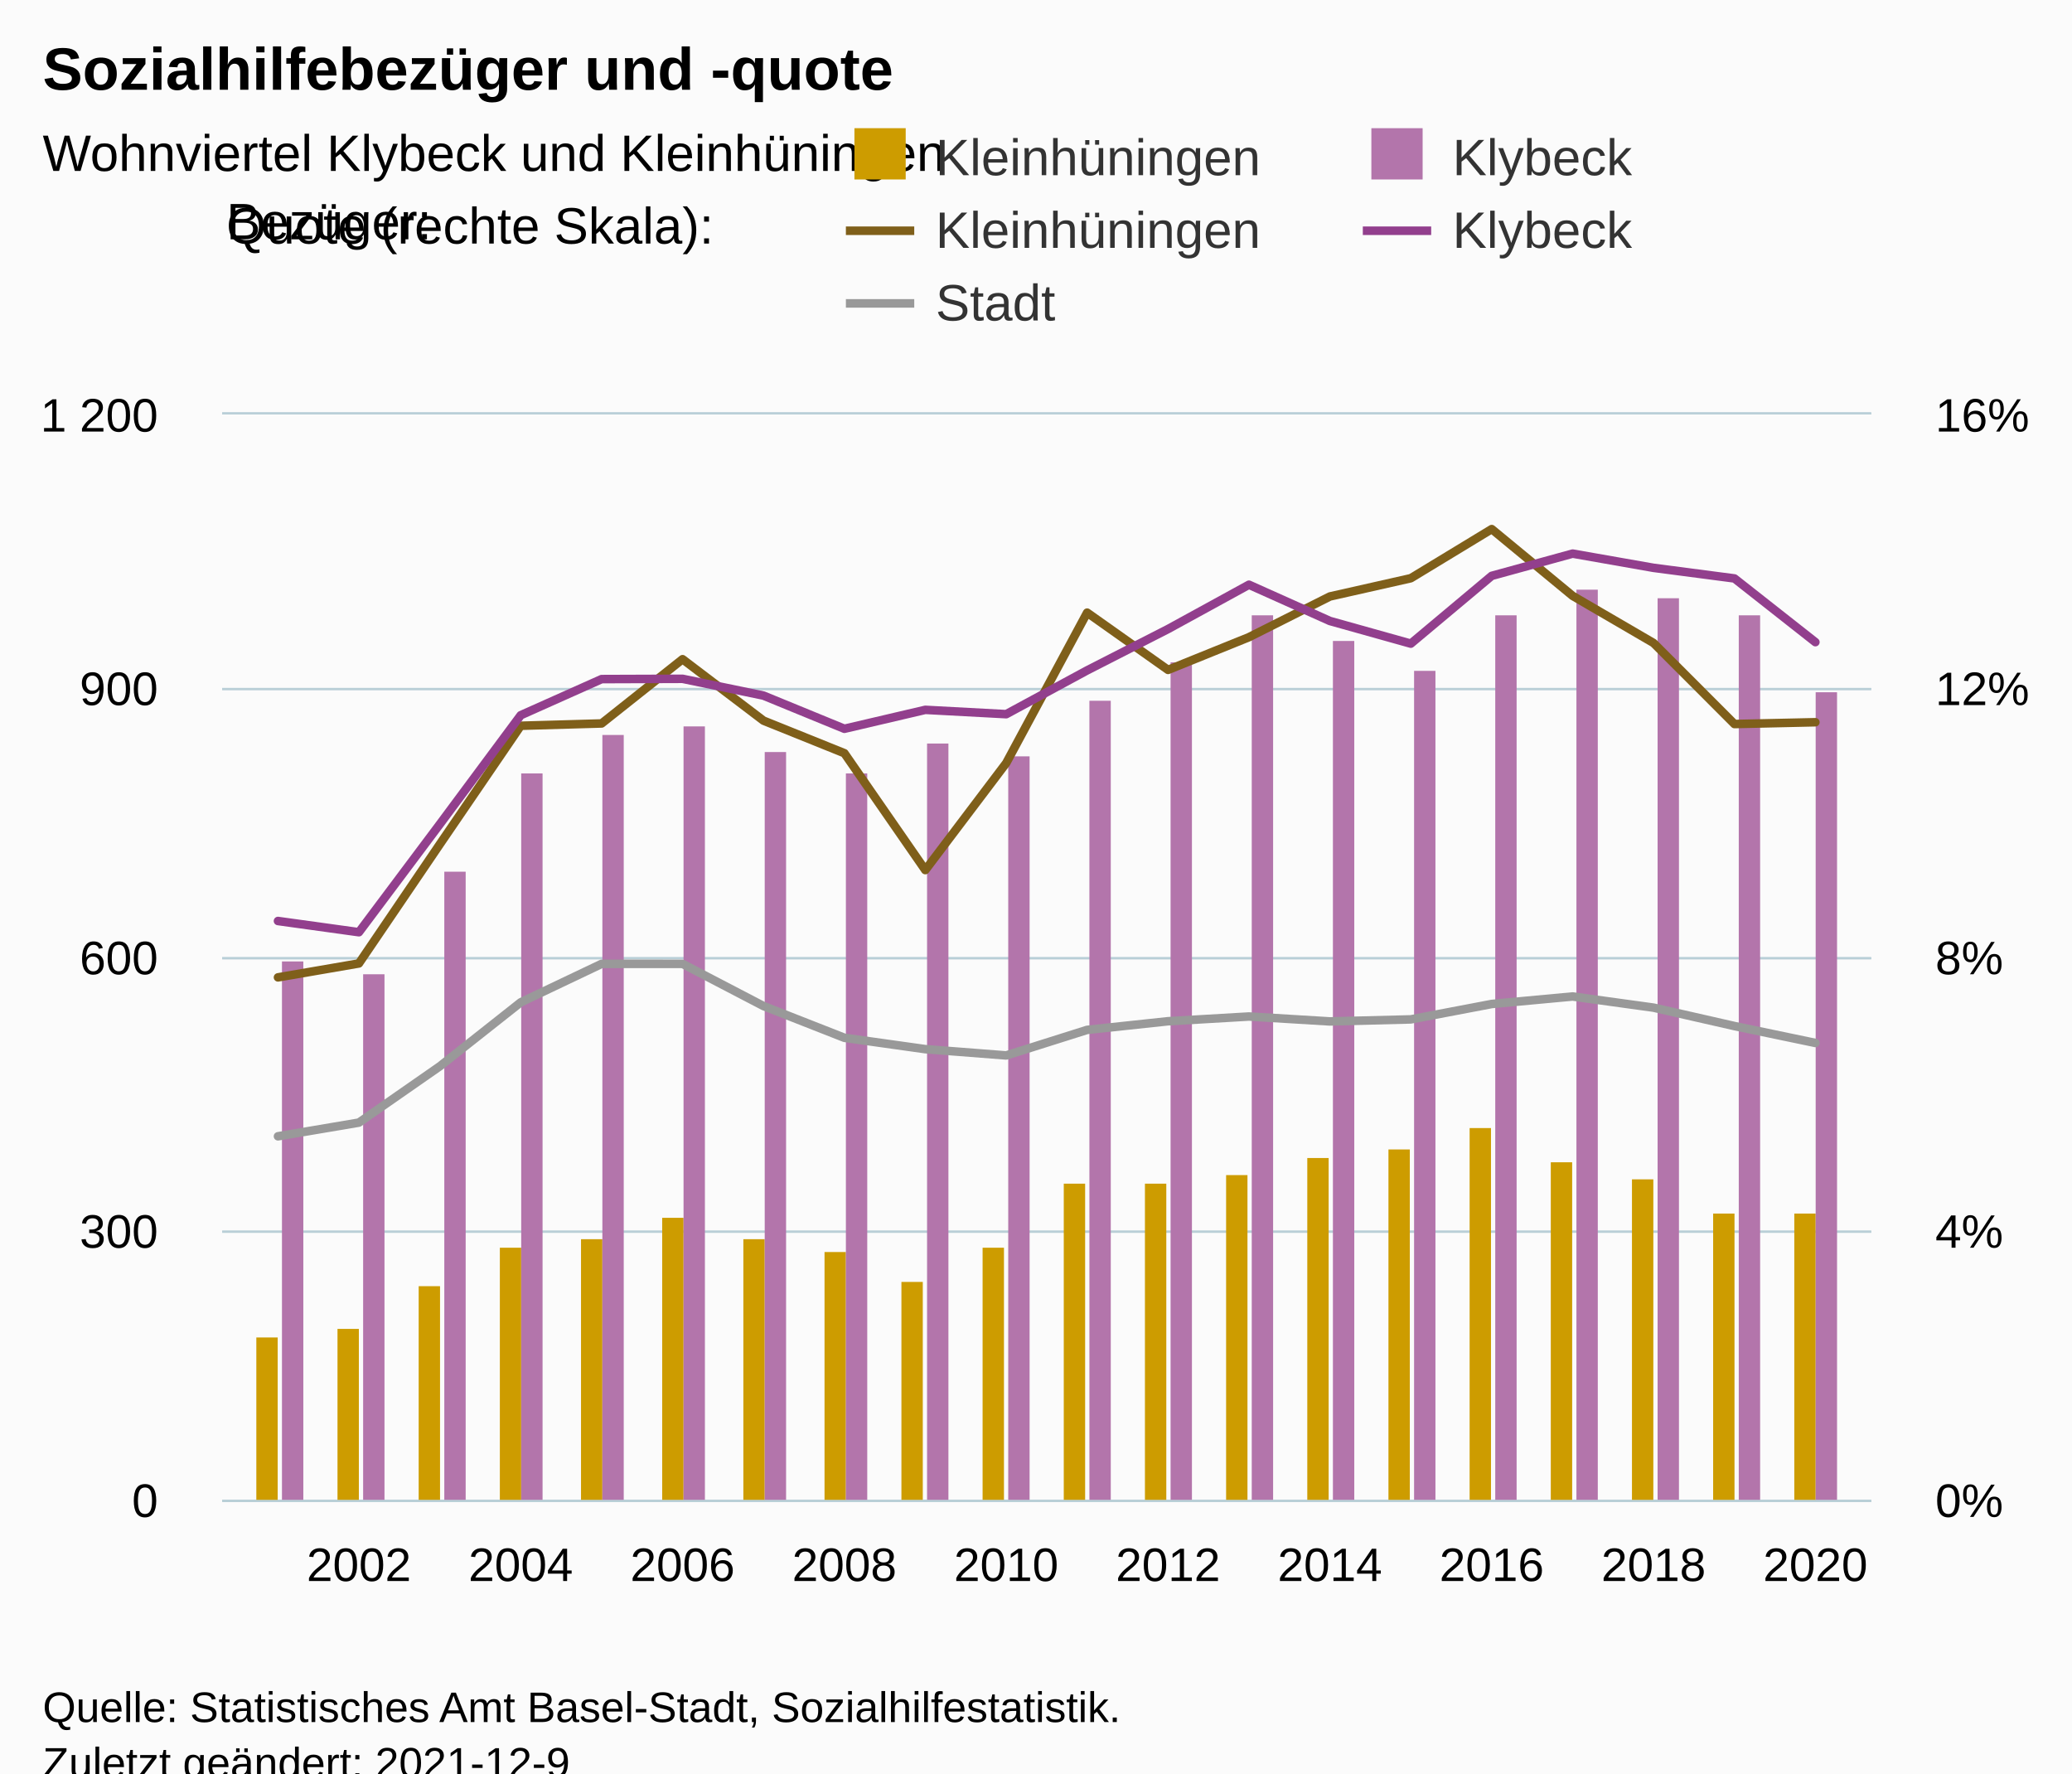
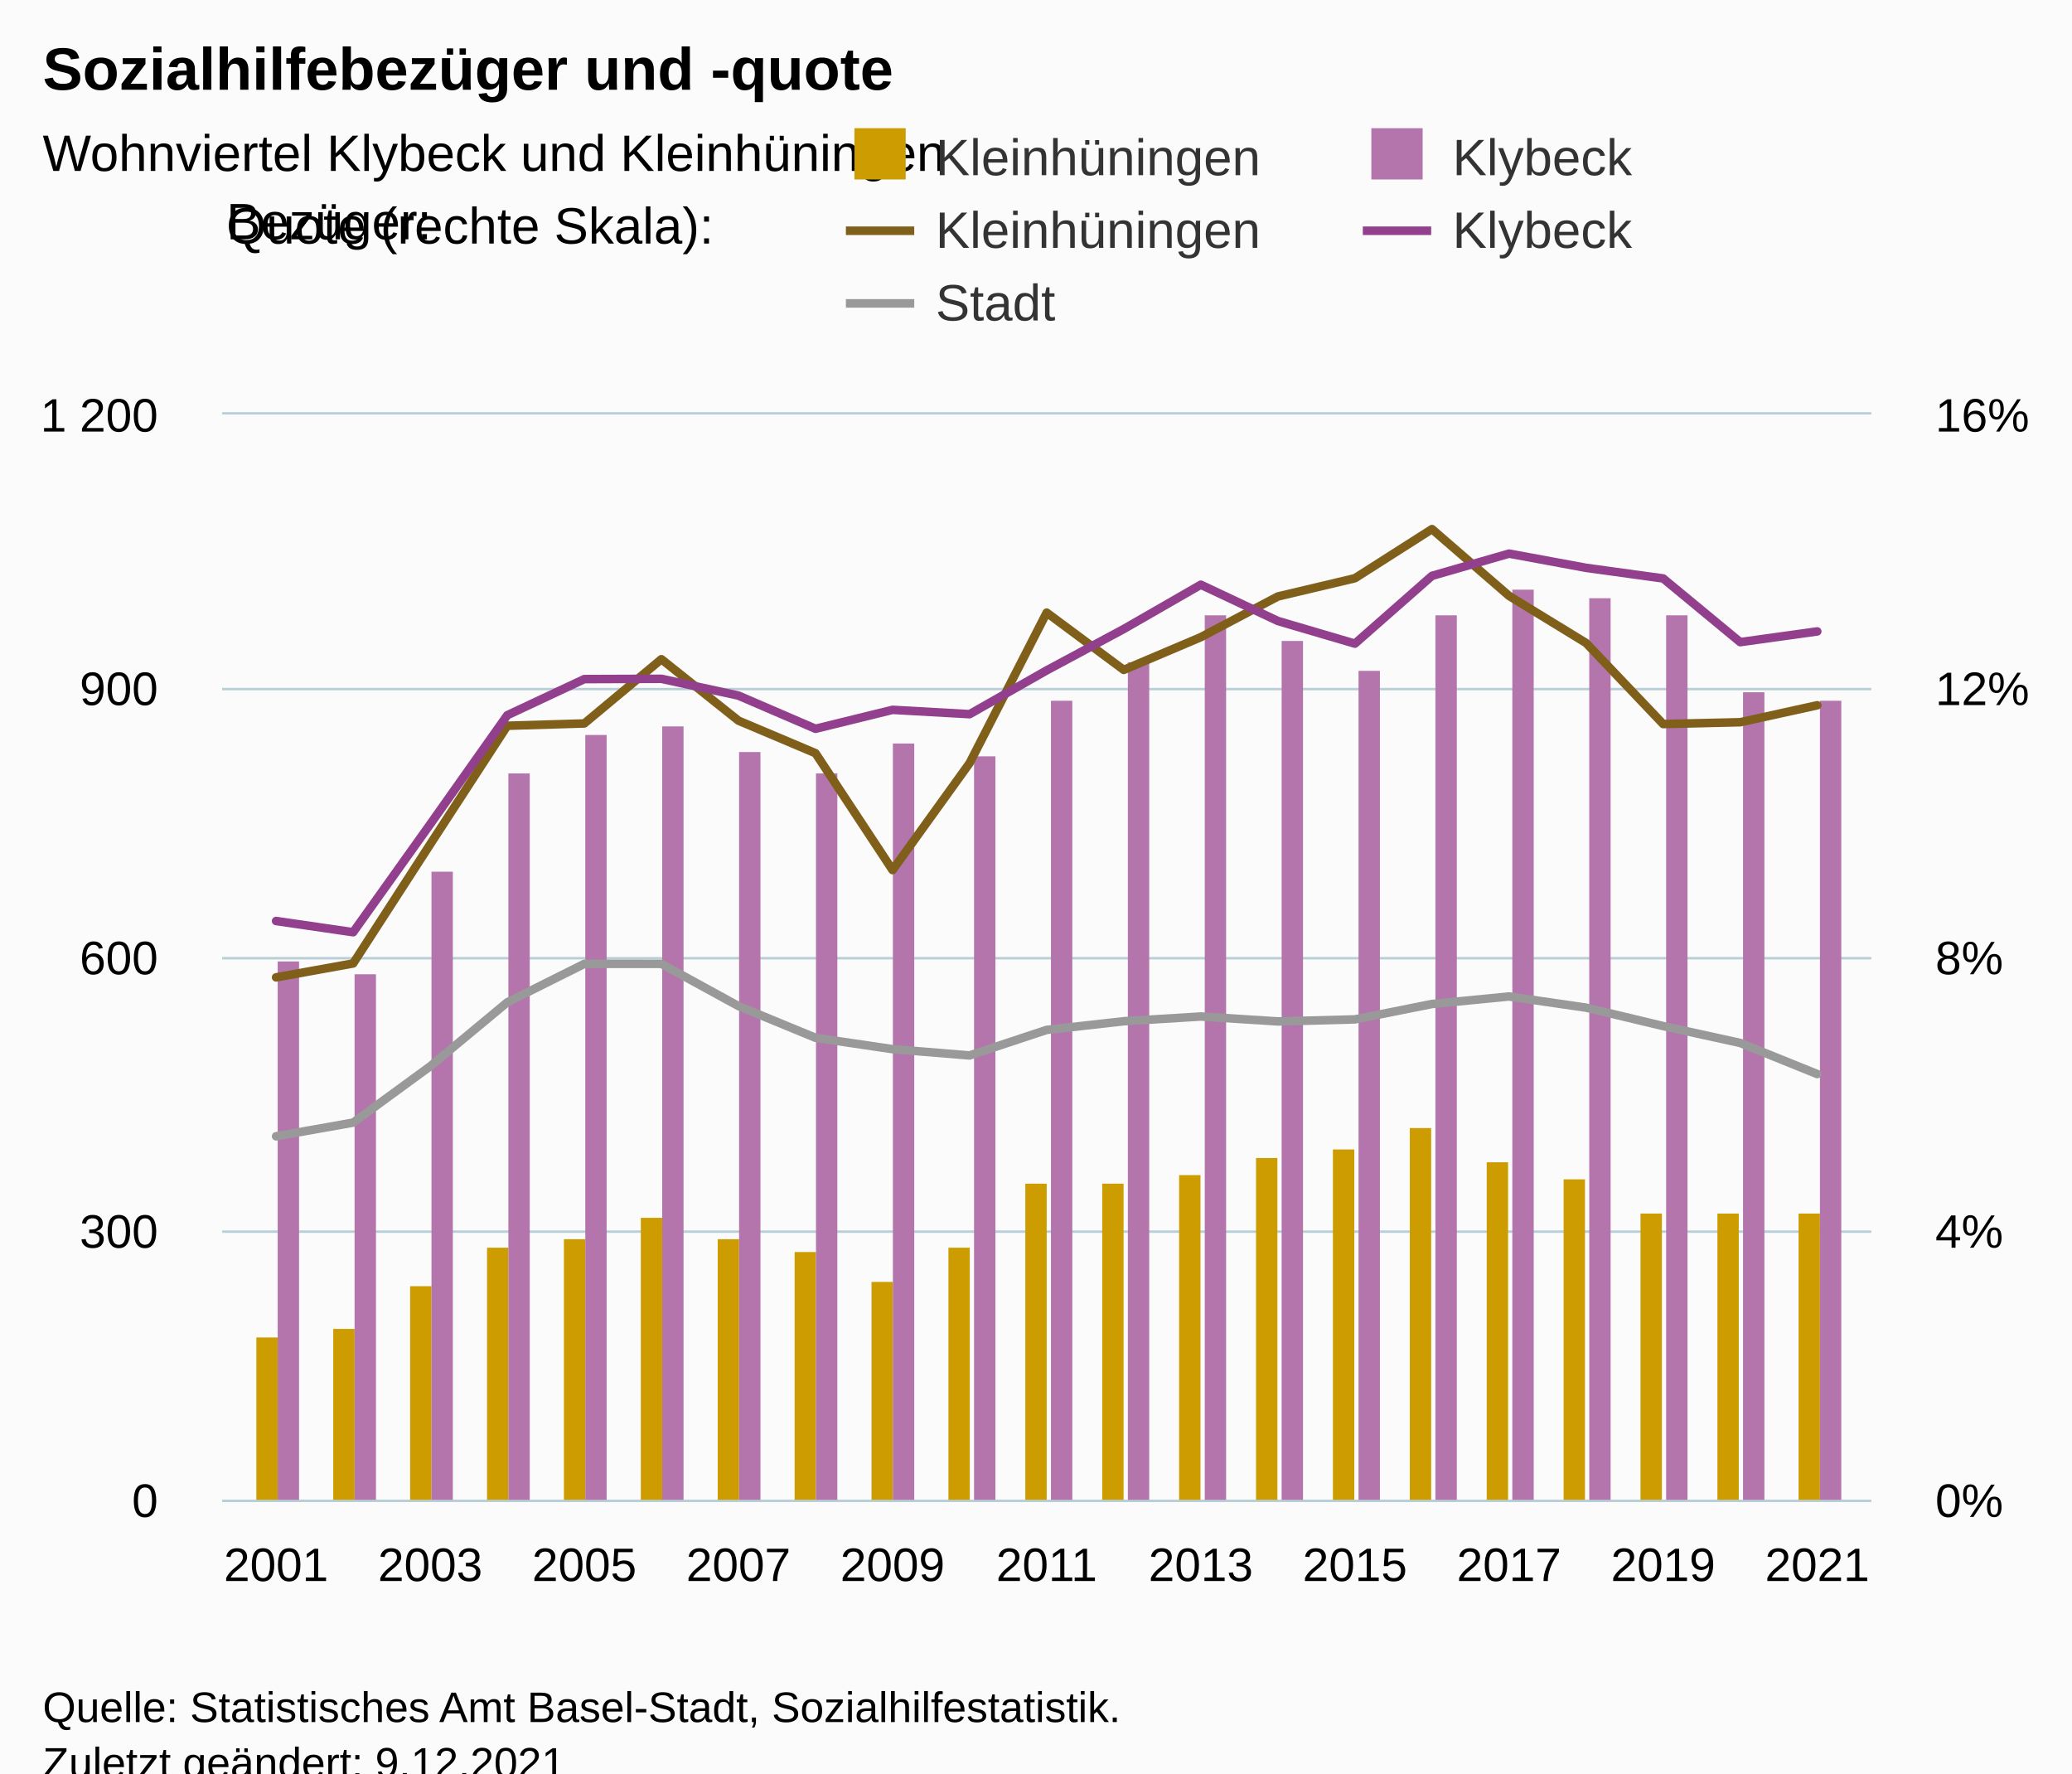
<svg xmlns="http://www.w3.org/2000/svg" version="1.1" class="highcharts-root" style="font-family:Arial;font-size:12px;" viewBox="0 0 485 415">
  <defs>
-     <clipPath id="highcharts-ux4dzdj-109-">
+     <clipPath id="highcharts-wvhs9dl-114-">
      <rect x="0" y="0" width="386" height="254" fill="none" />
    </clipPath>
-     <clipPath id="highcharts-ux4dzdj-130-">
+     <clipPath id="highcharts-wvhs9dl-136-">
      <rect x="0" y="0" width="386" height="254" fill="none" />
    </clipPath>
-     <clipPath id="highcharts-ux4dzdj-171-">
+     <clipPath id="highcharts-wvhs9dl-179-">
      <rect x="0" y="0" width="386" height="254" fill="none" />
    </clipPath>
-     <clipPath id="highcharts-ux4dzdj-212-">
+     <clipPath id="highcharts-wvhs9dl-222-">
      <rect x="52" y="97" width="386" height="254" fill="none" />
    </clipPath>
  </defs>
  <rect fill="#fbfbfb" class="highcharts-background" x="0" y="0" width="485" height="428" rx="0" ry="0" />
  <rect fill="none" class="highcharts-plot-background" x="52" y="97" width="386" height="254" />
  <g class="highcharts-pane-group" data-z-index="0" />
  <g class="highcharts-grid highcharts-xaxis-grid" data-z-index="1">
-     <path fill="none" data-z-index="1" class="highcharts-grid-line" d="M 83.5 97 L 83.5 351" opacity="1" />
-     <path fill="none" data-z-index="1" class="highcharts-grid-line" d="M 121.5 97 L 121.5 351" opacity="1" />
-     <path fill="none" data-z-index="1" class="highcharts-grid-line" d="M 159.5 97 L 159.5 351" opacity="1" />
-     <path fill="none" data-z-index="1" class="highcharts-grid-line" d="M 197.5 97 L 197.5 351" opacity="1" />
-     <path fill="none" data-z-index="1" class="highcharts-grid-line" d="M 235.5 97 L 235.5 351" opacity="1" />
-     <path fill="none" data-z-index="1" class="highcharts-grid-line" d="M 272.5 97 L 272.5 351" opacity="1" />
-     <path fill="none" data-z-index="1" class="highcharts-grid-line" d="M 310.5 97 L 310.5 351" opacity="1" />
-     <path fill="none" data-z-index="1" class="highcharts-grid-line" d="M 348.5 97 L 348.5 351" opacity="1" />
-     <path fill="none" data-z-index="1" class="highcharts-grid-line" d="M 386.5 97 L 386.5 351" opacity="1" />
+     <path fill="none" data-z-index="1" class="highcharts-grid-line" d="M 64.5 97 L 64.5 351" opacity="1" />
+     <path fill="none" data-z-index="1" class="highcharts-grid-line" d="M 100.5 97 L 100.5 351" opacity="1" />
+     <path fill="none" data-z-index="1" class="highcharts-grid-line" d="M 136.5 97 L 136.5 351" opacity="1" />
+     <path fill="none" data-z-index="1" class="highcharts-grid-line" d="M 172.5 97 L 172.5 351" opacity="1" />
+     <path fill="none" data-z-index="1" class="highcharts-grid-line" d="M 208.5 97 L 208.5 351" opacity="1" />
+     <path fill="none" data-z-index="1" class="highcharts-grid-line" d="M 244.5 97 L 244.5 351" opacity="1" />
+     <path fill="none" data-z-index="1" class="highcharts-grid-line" d="M 280.5 97 L 280.5 351" opacity="1" />
+     <path fill="none" data-z-index="1" class="highcharts-grid-line" d="M 316.5 97 L 316.5 351" opacity="1" />
+     <path fill="none" data-z-index="1" class="highcharts-grid-line" d="M 352.5 97 L 352.5 351" opacity="1" />
+     <path fill="none" data-z-index="1" class="highcharts-grid-line" d="M 388.5 97 L 388.5 351" opacity="1" />
    <path fill="none" data-z-index="1" class="highcharts-grid-line" d="M 424.5 97 L 424.5 351" opacity="1" />
  </g>
  <g class="highcharts-grid highcharts-yaxis-grid" data-z-index="1">
    <path fill="none" stroke="#B9CFD7" stroke-width="0.5" data-z-index="1" class="highcharts-grid-line" d="M 52 351.25 L 438 351.25" opacity="1" />
    <path fill="none" stroke="#B9CFD7" stroke-width="0.5" data-z-index="1" class="highcharts-grid-line" d="M 52 288.25 L 438 288.25" opacity="1" />
    <path fill="none" stroke="#B9CFD7" stroke-width="0.5" data-z-index="1" class="highcharts-grid-line" d="M 52 224.25 L 438 224.25" opacity="1" />
    <path fill="none" stroke="#B9CFD7" stroke-width="0.5" data-z-index="1" class="highcharts-grid-line" d="M 52 161.25 L 438 161.25" opacity="1" />
    <path fill="none" stroke="#B9CFD7" stroke-width="0.5" data-z-index="1" class="highcharts-grid-line" d="M 52 96.75 L 438 96.75" opacity="1" />
  </g>
  <g class="highcharts-grid highcharts-yaxis-grid" data-z-index="1">
    <path fill="none" stroke="#B9CFD7" stroke-width="0.5" data-z-index="1" class="highcharts-grid-line" d="M 52 351.25 L 438 351.25" opacity="1" />
    <path fill="none" stroke="#B9CFD7" stroke-width="0.5" data-z-index="1" class="highcharts-grid-line" d="M 52 288.25 L 438 288.25" opacity="1" />
    <path fill="none" stroke="#B9CFD7" stroke-width="0.5" data-z-index="1" class="highcharts-grid-line" d="M 52 224.25 L 438 224.25" opacity="1" />
    <path fill="none" stroke="#B9CFD7" stroke-width="0.5" data-z-index="1" class="highcharts-grid-line" d="M 52 161.25 L 438 161.25" opacity="1" />
    <path fill="none" stroke="#B9CFD7" stroke-width="0.5" data-z-index="1" class="highcharts-grid-line" d="M 52 96.75 L 438 96.75" opacity="1" />
  </g>
  <rect fill="none" class="highcharts-plot-border" data-z-index="1" x="52" y="97" width="386" height="254" />
  <g class="highcharts-axis highcharts-xaxis" data-z-index="2">
    <path fill="none" class="highcharts-axis-line" stroke="#B9CFD7" stroke-width="0.5" data-z-index="7" d="M 52 351.25 L 438 351.25" />
  </g>
  <g class="highcharts-axis highcharts-yaxis" data-z-index="2">
    <path fill="none" class="highcharts-axis-line" data-z-index="7" d="M 52 97 L 52 351" />
  </g>
  <g class="highcharts-axis highcharts-yaxis" data-z-index="2">
    <path fill="none" class="highcharts-axis-line" data-z-index="7" d="M 438 97 L 438 351" />
  </g>
  <g class="highcharts-series-group" data-z-index="3">
-     <g class="highcharts-series highcharts-series-0 highcharts-column-series" data-z-index="0.1" opacity="1" transform="translate(52,97) scale(1 1)" clip-path="url(#highcharts-ux4dzdj-130-)">
+     <g class="highcharts-series highcharts-series-0 highcharts-column-series" data-z-index="0.1" opacity="1" transform="translate(52,97) scale(1 1)" clip-path="url(#highcharts-wvhs9dl-136-)">
      <rect x="8" y="216" width="5" height="39" fill="#cd9c00" opacity="1" class="highcharts-point" />
-       <rect x="27" y="214" width="5" height="41" fill="#cd9c00" opacity="1" class="highcharts-point" />
-       <rect x="46" y="204" width="5" height="51" fill="#cd9c00" opacity="1" class="highcharts-point" />
-       <rect x="65" y="195" width="5" height="60" fill="#cd9c00" opacity="1" class="highcharts-point" />
-       <rect x="84" y="193" width="5" height="62" fill="#cd9c00" opacity="1" class="highcharts-point" />
-       <rect x="103" y="188" width="5" height="67" fill="#cd9c00" opacity="1" class="highcharts-point" />
-       <rect x="122" y="193" width="5" height="62" fill="#cd9c00" opacity="1" class="highcharts-point" />
-       <rect x="141" y="196" width="5" height="59" fill="#cd9c00" opacity="1" class="highcharts-point" />
-       <rect x="159" y="203" width="5" height="52" fill="#cd9c00" opacity="1" class="highcharts-point" />
-       <rect x="178" y="195" width="5" height="60" fill="#cd9c00" opacity="1" class="highcharts-point" />
-       <rect x="197" y="180" width="5" height="75" fill="#cd9c00" opacity="1" class="highcharts-point" />
-       <rect x="216" y="180" width="5" height="75" fill="#cd9c00" opacity="1" class="highcharts-point" />
-       <rect x="235" y="178" width="5" height="77" fill="#cd9c00" opacity="1" class="highcharts-point" />
-       <rect x="254" y="174" width="5" height="81" fill="#cd9c00" opacity="1" class="highcharts-point" />
-       <rect x="273" y="172" width="5" height="83" fill="#cd9c00" opacity="1" class="highcharts-point" />
-       <rect x="292" y="167" width="5" height="88" fill="#cd9c00" opacity="1" class="highcharts-point" />
-       <rect x="311" y="175" width="5" height="80" fill="#cd9c00" opacity="1" class="highcharts-point" />
-       <rect x="330" y="179" width="5" height="76" fill="#cd9c00" opacity="1" class="highcharts-point" />
-       <rect x="349" y="187" width="5" height="68" fill="#cd9c00" opacity="1" class="highcharts-point" />
-       <rect x="368" y="187" width="5" height="68" fill="#cd9c00" opacity="1" class="highcharts-point" />
+       <rect x="26" y="214" width="5" height="41" fill="#cd9c00" opacity="1" class="highcharts-point" />
+       <rect x="44" y="204" width="5" height="51" fill="#cd9c00" opacity="1" class="highcharts-point" />
+       <rect x="62" y="195" width="5" height="60" fill="#cd9c00" opacity="1" class="highcharts-point" />
+       <rect x="80" y="193" width="5" height="62" fill="#cd9c00" opacity="1" class="highcharts-point" />
+       <rect x="98" y="188" width="5" height="67" fill="#cd9c00" opacity="1" class="highcharts-point" />
+       <rect x="116" y="193" width="5" height="62" fill="#cd9c00" opacity="1" class="highcharts-point" />
+       <rect x="134" y="196" width="5" height="59" fill="#cd9c00" opacity="1" class="highcharts-point" />
+       <rect x="152" y="203" width="5" height="52" fill="#cd9c00" opacity="1" class="highcharts-point" />
+       <rect x="170" y="195" width="5" height="60" fill="#cd9c00" opacity="1" class="highcharts-point" />
+       <rect x="188" y="180" width="5" height="75" fill="#cd9c00" opacity="1" class="highcharts-point" />
+       <rect x="206" y="180" width="5" height="75" fill="#cd9c00" opacity="1" class="highcharts-point" />
+       <rect x="224" y="178" width="5" height="77" fill="#cd9c00" opacity="1" class="highcharts-point" />
+       <rect x="242" y="174" width="5" height="81" fill="#cd9c00" opacity="1" class="highcharts-point" />
+       <rect x="260" y="172" width="5" height="83" fill="#cd9c00" opacity="1" class="highcharts-point" />
+       <rect x="278" y="167" width="5" height="88" fill="#cd9c00" opacity="1" class="highcharts-point" />
+       <rect x="296" y="175" width="5" height="80" fill="#cd9c00" opacity="1" class="highcharts-point" />
+       <rect x="314" y="179" width="5" height="76" fill="#cd9c00" opacity="1" class="highcharts-point" />
+       <rect x="332" y="187" width="5" height="68" fill="#cd9c00" opacity="1" class="highcharts-point" />
+       <rect x="350" y="187" width="5" height="68" fill="#cd9c00" opacity="1" class="highcharts-point" />
+       <rect x="369" y="187" width="5" height="68" fill="#cd9c00" opacity="1" class="highcharts-point" />
    </g>
    <g class="highcharts-markers highcharts-series-0 highcharts-column-series" data-z-index="0.1" opacity="1" transform="translate(52,97) scale(1 1)" clip-path="none" />
-     <g class="highcharts-series highcharts-series-1 highcharts-column-series" data-z-index="0.1" opacity="1" transform="translate(52,97) scale(1 1)" clip-path="url(#highcharts-ux4dzdj-130-)">
-       <rect x="14" y="128" width="5" height="127" fill="#b375ab" opacity="1" class="highcharts-point" />
-       <rect x="33" y="131" width="5" height="124" fill="#b375ab" opacity="1" class="highcharts-point" />
-       <rect x="52" y="107" width="5" height="148" fill="#b375ab" opacity="1" class="highcharts-point" />
-       <rect x="70" y="84" width="5" height="171" fill="#b375ab" opacity="1" class="highcharts-point" />
-       <rect x="89" y="75" width="5" height="180" fill="#b375ab" opacity="1" class="highcharts-point" />
-       <rect x="108" y="73" width="5" height="182" fill="#b375ab" opacity="1" class="highcharts-point" />
-       <rect x="127" y="79" width="5" height="176" fill="#b375ab" opacity="1" class="highcharts-point" />
-       <rect x="146" y="84" width="5" height="171" fill="#b375ab" opacity="1" class="highcharts-point" />
-       <rect x="165" y="77" width="5" height="178" fill="#b375ab" opacity="1" class="highcharts-point" />
-       <rect x="184" y="80" width="5" height="175" fill="#b375ab" opacity="1" class="highcharts-point" />
-       <rect x="203" y="67" width="5" height="188" fill="#b375ab" opacity="1" class="highcharts-point" />
-       <rect x="222" y="58" width="5" height="197" fill="#b375ab" opacity="1" class="highcharts-point" />
-       <rect x="241" y="47" width="5" height="208" fill="#b375ab" opacity="1" class="highcharts-point" />
-       <rect x="260" y="53" width="5" height="202" fill="#b375ab" opacity="1" class="highcharts-point" />
-       <rect x="279" y="60" width="5" height="195" fill="#b375ab" opacity="1" class="highcharts-point" />
-       <rect x="298" y="47" width="5" height="208" fill="#b375ab" opacity="1" class="highcharts-point" />
-       <rect x="317" y="41" width="5" height="214" fill="#b375ab" opacity="1" class="highcharts-point" />
-       <rect x="336" y="43" width="5" height="212" fill="#b375ab" opacity="1" class="highcharts-point" />
-       <rect x="355" y="47" width="5" height="208" fill="#b375ab" opacity="1" class="highcharts-point" />
-       <rect x="373" y="65" width="5" height="190" fill="#b375ab" opacity="1" class="highcharts-point" />
+     <g class="highcharts-series highcharts-series-1 highcharts-column-series" data-z-index="0.1" opacity="1" transform="translate(52,97) scale(1 1)" clip-path="url(#highcharts-wvhs9dl-136-)">
+       <rect x="13" y="128" width="5" height="127" fill="#b375ab" opacity="1" class="highcharts-point" />
+       <rect x="31" y="131" width="5" height="124" fill="#b375ab" opacity="1" class="highcharts-point" />
+       <rect x="49" y="107" width="5" height="148" fill="#b375ab" opacity="1" class="highcharts-point" />
+       <rect x="67" y="84" width="5" height="171" fill="#b375ab" opacity="1" class="highcharts-point" />
+       <rect x="85" y="75" width="5" height="180" fill="#b375ab" opacity="1" class="highcharts-point" />
+       <rect x="103" y="73" width="5" height="182" fill="#b375ab" opacity="1" class="highcharts-point" />
+       <rect x="121" y="79" width="5" height="176" fill="#b375ab" opacity="1" class="highcharts-point" />
+       <rect x="139" y="84" width="5" height="171" fill="#b375ab" opacity="1" class="highcharts-point" />
+       <rect x="157" y="77" width="5" height="178" fill="#b375ab" opacity="1" class="highcharts-point" />
+       <rect x="176" y="80" width="5" height="175" fill="#b375ab" opacity="1" class="highcharts-point" />
+       <rect x="194" y="67" width="5" height="188" fill="#b375ab" opacity="1" class="highcharts-point" />
+       <rect x="212" y="58" width="5" height="197" fill="#b375ab" opacity="1" class="highcharts-point" />
+       <rect x="230" y="47" width="5" height="208" fill="#b375ab" opacity="1" class="highcharts-point" />
+       <rect x="248" y="53" width="5" height="202" fill="#b375ab" opacity="1" class="highcharts-point" />
+       <rect x="266" y="60" width="5" height="195" fill="#b375ab" opacity="1" class="highcharts-point" />
+       <rect x="284" y="47" width="5" height="208" fill="#b375ab" opacity="1" class="highcharts-point" />
+       <rect x="302" y="41" width="5" height="214" fill="#b375ab" opacity="1" class="highcharts-point" />
+       <rect x="320" y="43" width="5" height="212" fill="#b375ab" opacity="1" class="highcharts-point" />
+       <rect x="338" y="47" width="5" height="208" fill="#b375ab" opacity="1" class="highcharts-point" />
+       <rect x="356" y="65" width="5" height="190" fill="#b375ab" opacity="1" class="highcharts-point" />
+       <rect x="374" y="67" width="5" height="188" fill="#b375ab" opacity="1" class="highcharts-point" />
    </g>
    <g class="highcharts-markers highcharts-series-1 highcharts-column-series" data-z-index="0.1" opacity="1" transform="translate(52,97) scale(1 1)" clip-path="none" />
-     <g class="highcharts-series highcharts-series-2 highcharts-line-series" data-z-index="0.1" opacity="1" transform="translate(52,97) scale(1 1)" clip-path="url(#highcharts-ux4dzdj-171-)">
-       <path fill="none" d="M 13.069 131.73 L 32.009 128.468 L 50.949 100.575 L 69.889 72.846 L 88.829 72.306 L 107.769 57.269 L 126.71 71.644 L 145.65 79.269 L 164.59 106.619 L 183.53 81.577 L 202.47 46.372 L 221.41 59.77 L 240.35 52.115 L 259.29 42.591 L 278.231 38.319 L 297.171 26.822 L 316.111 42.445 L 335.051 53.48 L 353.991 72.442 L 372.931 72.022" class="highcharts-graph" data-z-index="1" stroke="#7f5f1a" stroke-width="2" stroke-linejoin="round" stroke-linecap="round" />
+     <g class="highcharts-series highcharts-series-2 highcharts-line-series" data-z-index="0.1" opacity="1" transform="translate(52,97) scale(1 1)" clip-path="url(#highcharts-wvhs9dl-179-)">
+       <path fill="none" d="M 12.626 131.73 L 30.664 128.468 L 48.701 100.575 L 66.738 72.846 L 84.776 72.306 L 102.813 57.269 L 120.85 71.644 L 138.888 79.269 L 156.925 106.619 L 174.963 81.577 L 193 46.372 L 211.037 59.77 L 229.075 52.115 L 247.112 42.591 L 265.15 38.319 L 283.187 26.822 L 301.224 42.445 L 319.262 53.48 L 337.299 72.442 L 355.336 72.022 L 373.374 68.051" class="highcharts-graph" data-z-index="1" stroke="#7f5f1a" stroke-width="2" stroke-linejoin="round" stroke-linecap="round" />
    </g>
    <g class="highcharts-markers highcharts-series-2 highcharts-line-series" data-z-index="0.1" opacity="1" transform="translate(52,97) scale(1 1)" clip-path="none" />
-     <g class="highcharts-series highcharts-series-3 highcharts-line-series" data-z-index="0.1" opacity="1" transform="translate(52,97) scale(1 1)" clip-path="url(#highcharts-ux4dzdj-171-)">
-       <path fill="none" d="M 13.069 118.537 L 32.009 121.161 L 50.949 95.882 L 69.889 70.382 L 88.829 61.925 L 107.769 61.859 L 126.71 65.787 L 145.65 73.552 L 164.59 69.121 L 183.53 70.135 L 202.47 59.885 L 221.41 50.211 L 240.35 39.838 L 259.29 48.325 L 278.231 53.627 L 297.171 37.763 L 316.111 32.56 L 335.051 35.89 L 353.991 38.37 L 372.931 53.274" class="highcharts-graph" data-z-index="1" stroke="#923f8d" stroke-width="2" stroke-linejoin="round" stroke-linecap="round" />
+     <g class="highcharts-series highcharts-series-3 highcharts-line-series" data-z-index="0.1" opacity="1" transform="translate(52,97) scale(1 1)" clip-path="url(#highcharts-wvhs9dl-179-)">
+       <path fill="none" d="M 12.626 118.537 L 30.664 121.161 L 48.701 95.882 L 66.738 70.382 L 84.776 61.925 L 102.813 61.859 L 120.85 65.787 L 138.888 73.552 L 156.925 69.121 L 174.963 70.135 L 193 59.885 L 211.037 50.211 L 229.075 39.838 L 247.112 48.325 L 265.15 53.627 L 283.187 37.763 L 301.224 32.56 L 319.262 35.89 L 337.299 38.37 L 355.336 53.274 L 373.374 50.767" class="highcharts-graph" data-z-index="1" stroke="#923f8d" stroke-width="2" stroke-linejoin="round" stroke-linecap="round" />
    </g>
    <g class="highcharts-markers highcharts-series-3 highcharts-line-series" data-z-index="0.1" opacity="1" transform="translate(52,97) scale(1 1)" clip-path="none" />
-     <g class="highcharts-series highcharts-series-4 highcharts-line-series" data-z-index="0.1" opacity="1" transform="translate(52,97) scale(1 1)" clip-path="url(#highcharts-ux4dzdj-171-)">
-       <path fill="none" d="M 13.069 168.921 L 32.009 165.715 L 50.949 152.536 L 69.889 137.572 L 88.829 128.564 L 107.769 128.57 L 126.71 138.436 L 145.65 145.869 L 164.59 148.528 L 183.53 149.999 L 202.47 144.018 L 221.41 141.995 L 240.35 140.888 L 259.29 142.037 L 278.231 141.562 L 297.171 137.96 L 316.111 136.202 L 335.051 138.814 L 353.991 143.124 L 372.931 147.076" class="highcharts-graph" data-z-index="1" stroke="#999999" stroke-width="2" stroke-linejoin="round" stroke-linecap="round" />
+     <g class="highcharts-series highcharts-series-4 highcharts-line-series" data-z-index="0.1" opacity="1" transform="translate(52,97) scale(1 1)" clip-path="url(#highcharts-wvhs9dl-179-)">
+       <path fill="none" d="M 12.626 168.921 L 30.664 165.715 L 48.701 152.536 L 66.738 137.572 L 84.776 128.564 L 102.813 128.57 L 120.85 138.436 L 138.888 145.869 L 156.925 148.528 L 174.963 149.999 L 193 144.018 L 211.037 141.995 L 229.075 140.888 L 247.112 142.037 L 265.15 141.562 L 283.187 137.96 L 301.224 136.202 L 319.262 138.814 L 337.299 143.124 L 355.336 147.076 L 373.374 154.355" class="highcharts-graph" data-z-index="1" stroke="#999999" stroke-width="2" stroke-linejoin="round" stroke-linecap="round" />
    </g>
    <g class="highcharts-markers highcharts-series-4 highcharts-line-series" data-z-index="0.1" opacity="1" transform="translate(52,97) scale(1 1)" clip-path="none" />
  </g>
  <text x="10" text-anchor="start" class="highcharts-title" data-z-index="4" style="color:#000000;font-size:14px;font-weight:bold;fill:#000000;" y="21">
    <tspan>Sozialhilfebezüger und -quote</tspan>
  </text>
  <text x="10" text-anchor="start" class="highcharts-subtitle" data-z-index="4" style="color:#000000;font-size:12px;font-weight:normal;fill:#000000;" y="40">
    <tspan>Wohnviertel Klybeck und Kleinhüningen</tspan>
  </text>
  <text x="10" text-anchor="start" class="highcharts-caption" data-z-index="4" style="color:#666666;fill:#666666;" y="385" />
  <g class="highcharts-legend" data-z-index="7" transform="translate(190,1)">
    <rect fill="none" class="highcharts-legend-box" rx="0" ry="0" x="0" y="0" width="268" height="84" visibility="visible" />
    <g data-z-index="1" transform="translate(0,22)">
      <g>
        <g class="highcharts-legend-item highcharts-column-series highcharts-color-undefined highcharts-series-0" data-z-index="1" transform="translate(8,3)">
          <text x="21" style="color:#333333;cursor:pointer;font-size:12px;font-weight:normal;fill:#333333;" text-anchor="start" data-z-index="2" y="15">
            <tspan>Kleinhüningen</tspan>
          </text>
          <rect x="2" y="4" width="12" height="12" fill="#cd9c00" class="highcharts-point" data-z-index="3" />
        </g>
        <g class="highcharts-legend-item highcharts-column-series highcharts-color-undefined highcharts-series-1" data-z-index="1" transform="translate(129,3)">
          <text x="21" y="15" style="color:#333333;cursor:pointer;font-size:12px;font-weight:normal;fill:#333333;" text-anchor="start" data-z-index="2">
            <tspan>Klybeck</tspan>
          </text>
          <rect x="2" y="4" width="12" height="12" fill="#b375ab" class="highcharts-point" data-z-index="3" />
        </g>
        <g class="highcharts-legend-item highcharts-line-series highcharts-color-undefined highcharts-series-2" data-z-index="1" transform="translate(8,20)">
          <path fill="none" d="M 0 11 L 16 11" class="highcharts-graph" stroke="#7f5f1a" stroke-width="2" />
          <text x="21" y="15" style="color:#333333;cursor:pointer;font-size:12px;font-weight:normal;fill:#333333;" text-anchor="start" data-z-index="2">
            <tspan>Kleinhüningen</tspan>
          </text>
        </g>
        <g class="highcharts-legend-item highcharts-line-series highcharts-color-undefined highcharts-series-3" data-z-index="1" transform="translate(129,20)">
          <path fill="none" d="M 0 11 L 16 11" class="highcharts-graph" stroke="#923f8d" stroke-width="2" />
          <text x="21" y="15" style="color:#333333;cursor:pointer;font-size:12px;font-weight:normal;fill:#333333;" text-anchor="start" data-z-index="2">
            <tspan>Klybeck</tspan>
          </text>
        </g>
        <g class="highcharts-legend-item highcharts-line-series highcharts-color-undefined highcharts-series-4" data-z-index="1" transform="translate(8,37)">
          <path fill="none" d="M 0 11 L 16 11" class="highcharts-graph" stroke="#999999" stroke-width="2" />
          <text x="21" y="15" style="color:#333333;cursor:pointer;font-size:12px;font-weight:normal;fill:#333333;" text-anchor="start" data-z-index="2">
            <tspan>Stadt</tspan>
          </text>
        </g>
      </g>
    </g>
    <g class="highcharts-label highcharts-legend-title" data-z-index="1" transform="translate(-140,40)">
      <text x="3" data-z-index="1" style="font-size:12px;font-weight:normal;line-height:1.4;" y="15">
        <tspan x="3">Bezüger:</tspan>
        <tspan x="3" dy="1">Quote (rechte Skala):</tspan>
      </text>
    </g>
  </g>
  <g class="highcharts-axis-labels highcharts-xaxis-labels" data-z-index="7">
-     <text x="84.009" style="color:#000000;cursor:default;font-size:11px;fill:#000000;" text-anchor="middle" transform="translate(0,0)" y="370" opacity="1">2002</text>
-     <text x="121.889" style="color:#000000;cursor:default;font-size:11px;fill:#000000;" text-anchor="middle" transform="translate(0,0)" y="370" opacity="1">2004</text>
-     <text x="159.769" style="color:#000000;cursor:default;font-size:11px;fill:#000000;" text-anchor="middle" transform="translate(0,0)" y="370" opacity="1">2006</text>
-     <text x="197.65" style="color:#000000;cursor:default;font-size:11px;fill:#000000;" text-anchor="middle" transform="translate(0,0)" y="370" opacity="1">2008</text>
-     <text x="235.53" style="color:#000000;cursor:default;font-size:11px;fill:#000000;" text-anchor="middle" transform="translate(0,0)" y="370" opacity="1">2010</text>
-     <text x="273.41" style="color:#000000;cursor:default;font-size:11px;fill:#000000;" text-anchor="middle" transform="translate(0,0)" y="370" opacity="1">2012</text>
-     <text x="311.29" style="color:#000000;cursor:default;font-size:11px;fill:#000000;" text-anchor="middle" transform="translate(0,0)" y="370" opacity="1">2014</text>
-     <text x="349.171" style="color:#000000;cursor:default;font-size:11px;fill:#000000;" text-anchor="middle" transform="translate(0,0)" y="370" opacity="1">2016</text>
-     <text x="387.051" style="color:#000000;cursor:default;font-size:11px;fill:#000000;" text-anchor="middle" transform="translate(0,0)" y="370" opacity="1">2018</text>
-     <text x="424.931" style="color:#000000;cursor:default;font-size:11px;fill:#000000;" text-anchor="middle" transform="translate(0,0)" y="370" opacity="1">2020</text>
+     <text x="64.626" style="color:#000000;cursor:default;font-size:11px;fill:#000000;" text-anchor="middle" transform="translate(0,0)" y="370" opacity="1">2001</text>
+     <text x="100.701" style="color:#000000;cursor:default;font-size:11px;fill:#000000;" text-anchor="middle" transform="translate(0,0)" y="370" opacity="1">2003</text>
+     <text x="136.776" style="color:#000000;cursor:default;font-size:11px;fill:#000000;" text-anchor="middle" transform="translate(0,0)" y="370" opacity="1">2005</text>
+     <text x="172.85" style="color:#000000;cursor:default;font-size:11px;fill:#000000;" text-anchor="middle" transform="translate(0,0)" y="370" opacity="1">2007</text>
+     <text x="208.925" style="color:#000000;cursor:default;font-size:11px;fill:#000000;" text-anchor="middle" transform="translate(0,0)" y="370" opacity="1">2009</text>
+     <text x="245" style="color:#000000;cursor:default;font-size:11px;fill:#000000;" text-anchor="middle" transform="translate(0,0)" y="370" opacity="1">2011</text>
+     <text x="281.075" style="color:#000000;cursor:default;font-size:11px;fill:#000000;" text-anchor="middle" transform="translate(0,0)" y="370" opacity="1">2013</text>
+     <text x="317.15" style="color:#000000;cursor:default;font-size:11px;fill:#000000;" text-anchor="middle" transform="translate(0,0)" y="370" opacity="1">2015</text>
+     <text x="353.224" style="color:#000000;cursor:default;font-size:11px;fill:#000000;" text-anchor="middle" transform="translate(0,0)" y="370" opacity="1">2017</text>
+     <text x="389.299" style="color:#000000;cursor:default;font-size:11px;fill:#000000;" text-anchor="middle" transform="translate(0,0)" y="370" opacity="1">2019</text>
+     <text x="425.374" style="color:#000000;cursor:default;font-size:11px;fill:#000000;" text-anchor="middle" transform="translate(0,0)" y="370" opacity="1">2021</text>
  </g>
  <g class="highcharts-axis-labels highcharts-yaxis-labels" data-z-index="7">
    <text x="37" style="color:#000000;cursor:default;font-size:11px;fill:#000000;" text-anchor="end" transform="translate(0,0)" y="355" opacity="1">0</text>
    <text x="37" style="color:#000000;cursor:default;font-size:11px;fill:#000000;" text-anchor="end" transform="translate(0,0)" y="292" opacity="1">300</text>
    <text x="37" style="color:#000000;cursor:default;font-size:11px;fill:#000000;" text-anchor="end" transform="translate(0,0)" y="228" opacity="1">600</text>
    <text x="37" style="color:#000000;cursor:default;font-size:11px;fill:#000000;" text-anchor="end" transform="translate(0,0)" y="165" opacity="1">900</text>
    <text x="37" style="color:#000000;cursor:default;font-size:11px;fill:#000000;" text-anchor="end" transform="translate(0,0)" y="101" opacity="1">
      <tspan>1 200</tspan>
    </text>
  </g>
  <g class="highcharts-axis-labels highcharts-yaxis-labels" data-z-index="7">
    <text x="453" style="color:#000000;cursor:default;font-size:11px;fill:#000000;" text-anchor="start" transform="translate(0,0)" y="355" opacity="1">0%</text>
    <text x="453" style="color:#000000;cursor:default;font-size:11px;fill:#000000;" text-anchor="start" transform="translate(0,0)" y="292" opacity="1">4%</text>
    <text x="453" style="color:#000000;cursor:default;font-size:11px;fill:#000000;" text-anchor="start" transform="translate(0,0)" y="228" opacity="1">8%</text>
    <text x="453" style="color:#000000;cursor:default;font-size:11px;fill:#000000;" text-anchor="start" transform="translate(0,0)" y="165" opacity="1">12%</text>
    <text x="453" style="color:#000000;cursor:default;font-size:11px;fill:#000000;" text-anchor="start" transform="translate(0,0)" y="101" opacity="1">16%</text>
  </g>
  <text x="10" class="highcharts-credits" text-anchor="start" data-z-index="8" style="cursor:default;color:#000000;font-size:10px;fill:#000000;" y="403">
    <tspan>Quelle: Statistisches Amt Basel-Stadt, Sozialhilfestatistik.</tspan>
-     <tspan x="10" dy="13">Zuletzt geändert: 2021-12-9</tspan>
+     <tspan x="10" dy="13">Zuletzt geändert: 9.12.2021</tspan>
  </text>
-   <g class="highcharts-control-points" data-z-index="99" clip-path="url(#highcharts-ux4dzdj-212-)" />
+   <g class="highcharts-control-points" data-z-index="99" clip-path="url(#highcharts-wvhs9dl-222-)" />
</svg>
